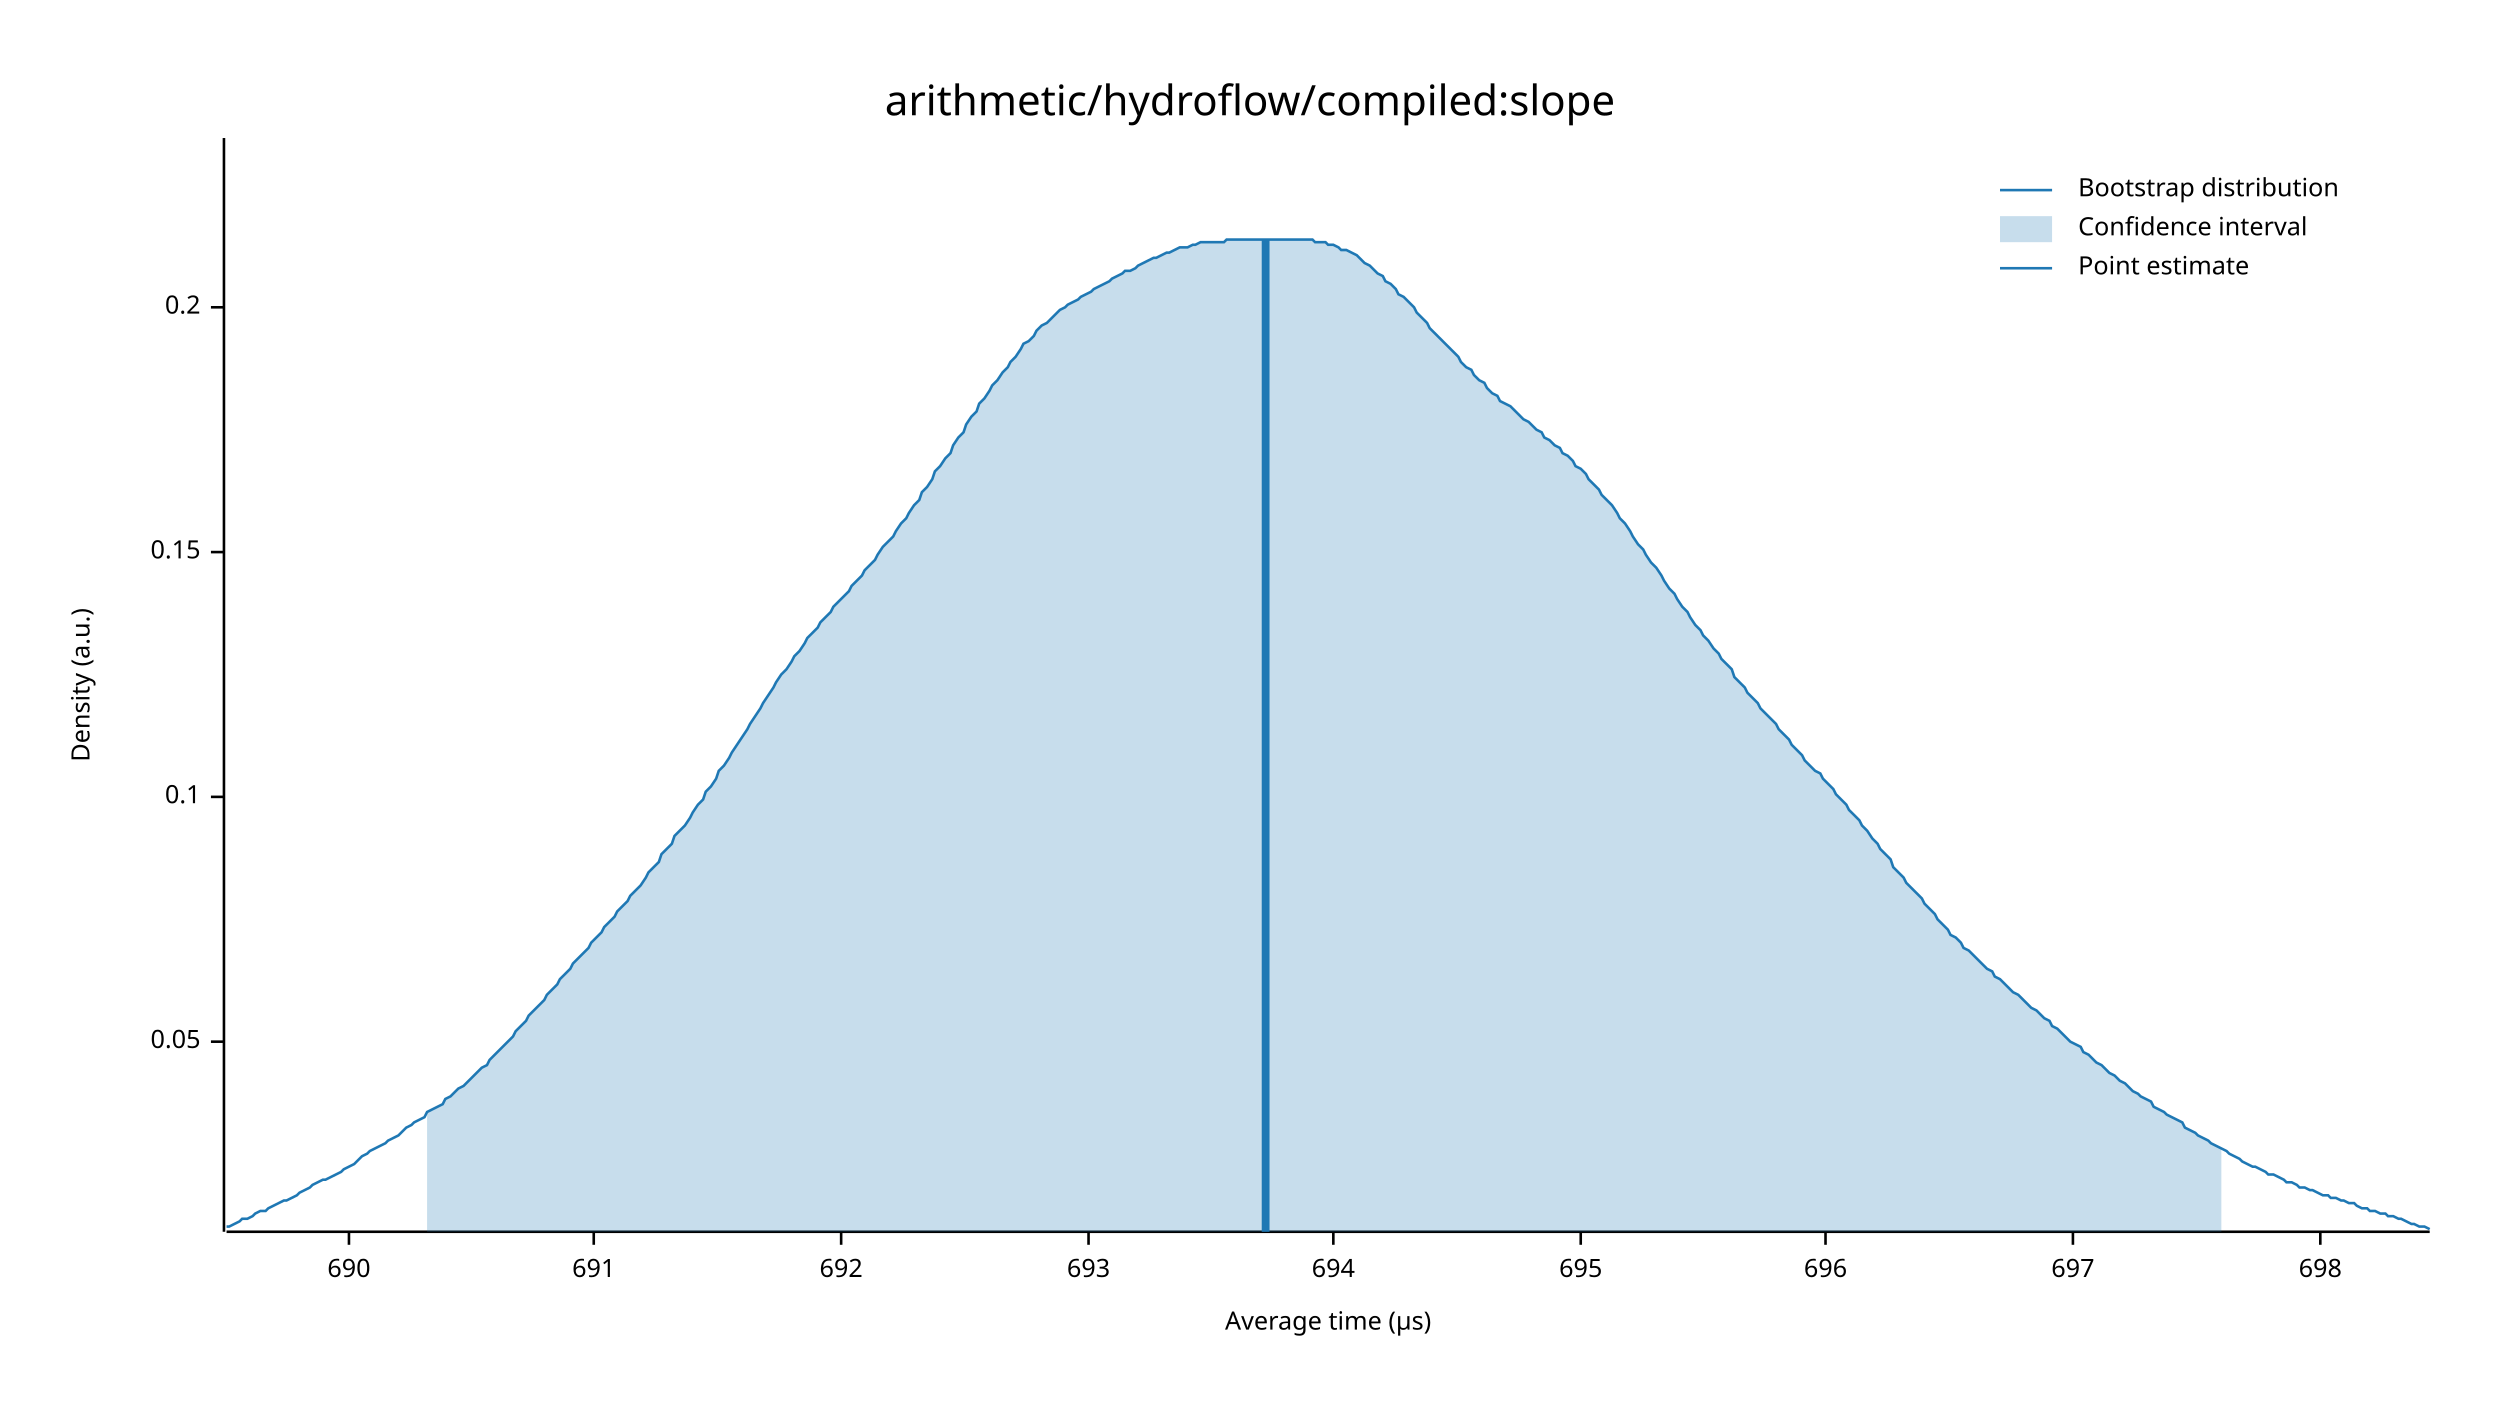
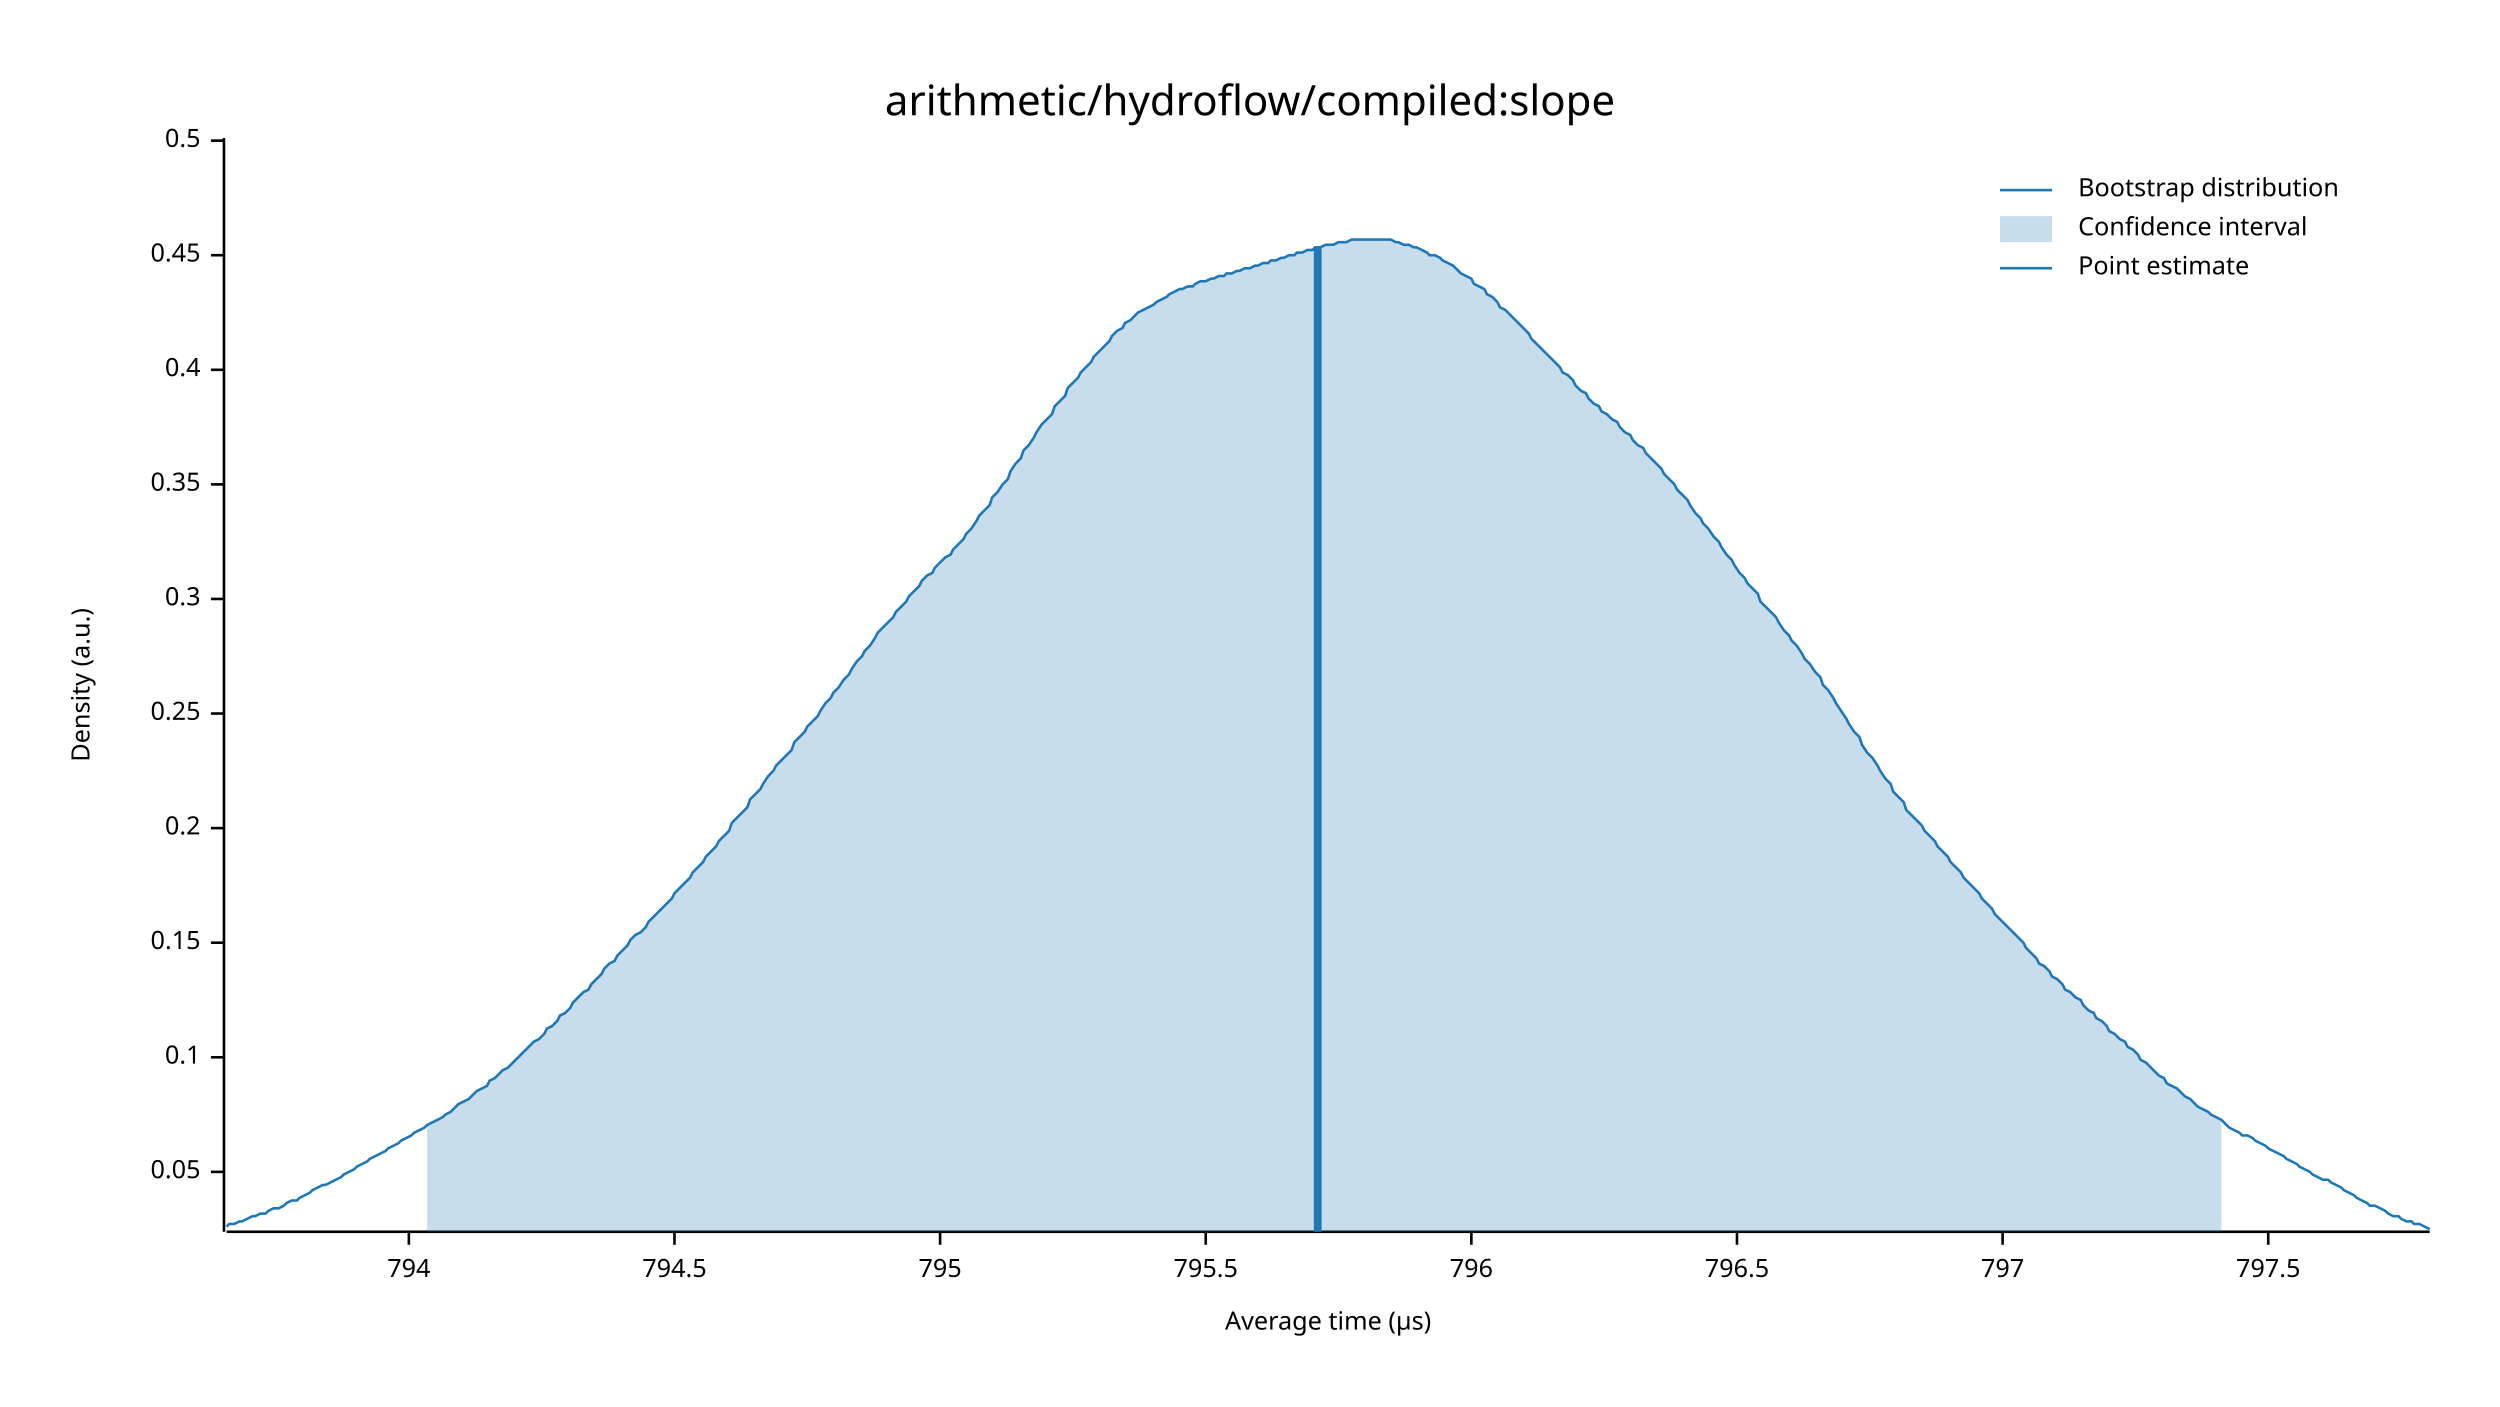
<svg xmlns="http://www.w3.org/2000/svg" width="960" height="540" viewBox="0 0 960 540">
  <text x="480" y="32" dy="0.76em" text-anchor="middle" font-family="sans-serif" font-size="16.129" opacity="1" fill="#000000">
arithmetic/hydroflow/compiled:slope
</text>
  <text x="27" y="263" dy="0.76em" text-anchor="middle" font-family="sans-serif" font-size="9.677" opacity="1" fill="#000000" transform="rotate(270, 27, 263)">
Density (a.u.)
</text>
  <text x="510" y="513" dy="-0.5ex" text-anchor="middle" font-family="sans-serif" font-size="9.677" opacity="1" fill="#000000">
Average time (µs)
</text>
  <polyline fill="none" opacity="1" stroke="#000000" stroke-width="1" points="86,53 86,473 " />
-   <text x="77" y="400" dy="0.5ex" text-anchor="end" font-family="sans-serif" font-size="9.677" opacity="1" fill="#000000">
+   <text x="77" y="450" dy="0.5ex" text-anchor="end" font-family="sans-serif" font-size="9.677" opacity="1" fill="#000000">
0.05
</text>
-   <polyline fill="none" opacity="1" stroke="#000000" stroke-width="1" points="81,400 86,400 " />
-   <text x="77" y="306" dy="0.5ex" text-anchor="end" font-family="sans-serif" font-size="9.677" opacity="1" fill="#000000">
+   <polyline fill="none" opacity="1" stroke="#000000" stroke-width="1" points="81,450 86,450 " />
+   <text x="77" y="406" dy="0.5ex" text-anchor="end" font-family="sans-serif" font-size="9.677" opacity="1" fill="#000000">
0.1
</text>
-   <polyline fill="none" opacity="1" stroke="#000000" stroke-width="1" points="81,306 86,306 " />
-   <text x="77" y="212" dy="0.5ex" text-anchor="end" font-family="sans-serif" font-size="9.677" opacity="1" fill="#000000">
+   <polyline fill="none" opacity="1" stroke="#000000" stroke-width="1" points="81,406 86,406 " />
+   <text x="77" y="362" dy="0.5ex" text-anchor="end" font-family="sans-serif" font-size="9.677" opacity="1" fill="#000000">
0.15
</text>
-   <polyline fill="none" opacity="1" stroke="#000000" stroke-width="1" points="81,212 86,212 " />
-   <text x="77" y="118" dy="0.5ex" text-anchor="end" font-family="sans-serif" font-size="9.677" opacity="1" fill="#000000">
+   <polyline fill="none" opacity="1" stroke="#000000" stroke-width="1" points="81,362 86,362 " />
+   <text x="77" y="318" dy="0.5ex" text-anchor="end" font-family="sans-serif" font-size="9.677" opacity="1" fill="#000000">
0.2
</text>
-   <polyline fill="none" opacity="1" stroke="#000000" stroke-width="1" points="81,118 86,118 " />
+   <polyline fill="none" opacity="1" stroke="#000000" stroke-width="1" points="81,318 86,318 " />
+   <text x="77" y="274" dy="0.5ex" text-anchor="end" font-family="sans-serif" font-size="9.677" opacity="1" fill="#000000">
+ 0.25
+ </text>
+   <polyline fill="none" opacity="1" stroke="#000000" stroke-width="1" points="81,274 86,274 " />
+   <text x="77" y="230" dy="0.5ex" text-anchor="end" font-family="sans-serif" font-size="9.677" opacity="1" fill="#000000">
+ 0.3
+ </text>
+   <polyline fill="none" opacity="1" stroke="#000000" stroke-width="1" points="81,230 86,230 " />
+   <text x="77" y="186" dy="0.5ex" text-anchor="end" font-family="sans-serif" font-size="9.677" opacity="1" fill="#000000">
+ 0.35
+ </text>
+   <polyline fill="none" opacity="1" stroke="#000000" stroke-width="1" points="81,186 86,186 " />
+   <text x="77" y="142" dy="0.5ex" text-anchor="end" font-family="sans-serif" font-size="9.677" opacity="1" fill="#000000">
+ 0.4
+ </text>
+   <polyline fill="none" opacity="1" stroke="#000000" stroke-width="1" points="81,142 86,142 " />
+   <text x="77" y="98" dy="0.5ex" text-anchor="end" font-family="sans-serif" font-size="9.677" opacity="1" fill="#000000">
+ 0.45
+ </text>
+   <polyline fill="none" opacity="1" stroke="#000000" stroke-width="1" points="81,98 86,98 " />
+   <text x="77" y="54" dy="0.5ex" text-anchor="end" font-family="sans-serif" font-size="9.677" opacity="1" fill="#000000">
+ 0.5
+ </text>
+   <polyline fill="none" opacity="1" stroke="#000000" stroke-width="1" points="81,54 86,54 " />
  <polyline fill="none" opacity="1" stroke="#000000" stroke-width="1" points="87,473 933,473 " />
-   <text x="134" y="483" dy="0.76em" text-anchor="middle" font-family="sans-serif" font-size="9.677" opacity="1" fill="#000000">
- 690
+   <text x="157" y="483" dy="0.76em" text-anchor="middle" font-family="sans-serif" font-size="9.677" opacity="1" fill="#000000">
+ 794
</text>
-   <polyline fill="none" opacity="1" stroke="#000000" stroke-width="1" points="134,473 134,478 " />
-   <text x="228" y="483" dy="0.76em" text-anchor="middle" font-family="sans-serif" font-size="9.677" opacity="1" fill="#000000">
- 691
+   <polyline fill="none" opacity="1" stroke="#000000" stroke-width="1" points="157,473 157,478 " />
+   <text x="259" y="483" dy="0.76em" text-anchor="middle" font-family="sans-serif" font-size="9.677" opacity="1" fill="#000000">
+ 794.5
</text>
-   <polyline fill="none" opacity="1" stroke="#000000" stroke-width="1" points="228,473 228,478 " />
-   <text x="323" y="483" dy="0.76em" text-anchor="middle" font-family="sans-serif" font-size="9.677" opacity="1" fill="#000000">
- 692
+   <polyline fill="none" opacity="1" stroke="#000000" stroke-width="1" points="259,473 259,478 " />
+   <text x="361" y="483" dy="0.76em" text-anchor="middle" font-family="sans-serif" font-size="9.677" opacity="1" fill="#000000">
+ 795
</text>
-   <polyline fill="none" opacity="1" stroke="#000000" stroke-width="1" points="323,473 323,478 " />
-   <text x="418" y="483" dy="0.76em" text-anchor="middle" font-family="sans-serif" font-size="9.677" opacity="1" fill="#000000">
- 693
+   <polyline fill="none" opacity="1" stroke="#000000" stroke-width="1" points="361,473 361,478 " />
+   <text x="463" y="483" dy="0.76em" text-anchor="middle" font-family="sans-serif" font-size="9.677" opacity="1" fill="#000000">
+ 795.5
</text>
-   <polyline fill="none" opacity="1" stroke="#000000" stroke-width="1" points="418,473 418,478 " />
-   <text x="512" y="483" dy="0.76em" text-anchor="middle" font-family="sans-serif" font-size="9.677" opacity="1" fill="#000000">
- 694
+   <polyline fill="none" opacity="1" stroke="#000000" stroke-width="1" points="463,473 463,478 " />
+   <text x="565" y="483" dy="0.76em" text-anchor="middle" font-family="sans-serif" font-size="9.677" opacity="1" fill="#000000">
+ 796
</text>
-   <polyline fill="none" opacity="1" stroke="#000000" stroke-width="1" points="512,473 512,478 " />
-   <text x="607" y="483" dy="0.76em" text-anchor="middle" font-family="sans-serif" font-size="9.677" opacity="1" fill="#000000">
- 695
+   <polyline fill="none" opacity="1" stroke="#000000" stroke-width="1" points="565,473 565,478 " />
+   <text x="667" y="483" dy="0.76em" text-anchor="middle" font-family="sans-serif" font-size="9.677" opacity="1" fill="#000000">
+ 796.5
</text>
-   <polyline fill="none" opacity="1" stroke="#000000" stroke-width="1" points="607,473 607,478 " />
-   <text x="701" y="483" dy="0.76em" text-anchor="middle" font-family="sans-serif" font-size="9.677" opacity="1" fill="#000000">
- 696
+   <polyline fill="none" opacity="1" stroke="#000000" stroke-width="1" points="667,473 667,478 " />
+   <text x="769" y="483" dy="0.76em" text-anchor="middle" font-family="sans-serif" font-size="9.677" opacity="1" fill="#000000">
+ 797
</text>
-   <polyline fill="none" opacity="1" stroke="#000000" stroke-width="1" points="701,473 701,478 " />
-   <text x="796" y="483" dy="0.76em" text-anchor="middle" font-family="sans-serif" font-size="9.677" opacity="1" fill="#000000">
- 697
+   <polyline fill="none" opacity="1" stroke="#000000" stroke-width="1" points="769,473 769,478 " />
+   <text x="871" y="483" dy="0.76em" text-anchor="middle" font-family="sans-serif" font-size="9.677" opacity="1" fill="#000000">
+ 797.5
</text>
-   <polyline fill="none" opacity="1" stroke="#000000" stroke-width="1" points="796,473 796,478 " />
-   <text x="891" y="483" dy="0.76em" text-anchor="middle" font-family="sans-serif" font-size="9.677" opacity="1" fill="#000000">
- 698
- </text>
-   <polyline fill="none" opacity="1" stroke="#000000" stroke-width="1" points="891,473 891,478 " />
-   <polyline fill="none" opacity="1" stroke="#1F78B4" stroke-width="1" points="87,471 88,471 90,470 92,469 93,468 95,468 97,467 98,466 100,465 102,465 103,464 105,463 107,462 109,461 110,461 112,460 114,459 115,458 117,457 119,456 120,455 122,454 124,453 125,453 127,452 129,451 131,450 132,449 134,448 136,447 137,446 139,444 141,443 142,442 144,441 146,440 148,439 149,438 151,437 153,436 154,435 156,433 158,432 159,431 161,430 163,429 164,427 166,426 168,425 170,424 171,422 173,421 175,419 176,418 178,417 180,415 181,414 183,412 185,410 187,409 188,407 190,405 192,403 193,402 195,400 197,398 198,396 200,394 202,392 203,390 205,388 207,386 209,384 210,382 212,380 214,378 215,376 217,374 219,372 220,370 222,368 224,366 226,364 227,362 229,360 231,358 232,356 234,354 236,352 237,350 239,348 241,346 242,344 244,342 246,340 248,337 249,335 251,333 253,331 254,328 256,326 258,324 259,321 261,319 263,317 265,314 266,312 268,309 270,307 271,304 273,302 275,299 276,296 278,294 280,291 281,289 283,286 285,283 287,280 288,278 290,275 292,272 293,270 295,267 297,264 298,262 300,259 302,257 304,254 305,252 307,250 309,247 310,245 312,243 314,241 315,239 317,237 319,235 320,233 322,231 324,229 326,227 327,225 329,223 331,221 332,219 334,217 336,215 337,213 339,210 341,208 343,206 344,204 346,201 348,199 349,197 351,194 353,192 354,189 356,187 358,184 359,181 361,179 363,176 365,174 366,171 368,168 370,166 371,163 373,160 375,158 376,155 378,153 380,150 381,148 383,146 385,143 387,141 388,139 390,137 392,134 393,132 395,131 397,129 398,127 400,125 402,124 404,122 405,121 407,119 409,118 410,117 412,116 414,115 415,114 417,113 419,112 420,111 422,110 424,109 426,108 427,107 429,106 431,105 432,104 434,104 436,103 437,102 439,101 441,100 443,99 444,99 446,98 448,97 449,97 451,96 453,95 454,95 456,95 458,94 459,94 461,93 463,93 465,93 466,93 468,93 470,93 471,92 473,92 475,92 476,92 478,92 480,92 482,92 483,92 485,92 487,92 488,92 490,92 492,92 493,92 495,92 497,92 498,92 500,92 502,92 504,92 505,93 507,93 509,93 510,94 512,94 514,95 515,96 517,96 519,97 521,98 522,99 524,101 526,102 527,103 529,105 531,106 532,108 534,109 536,111 537,113 539,114 541,116 543,118 544,120 546,122 548,124 549,126 551,128 553,130 554,131 556,133 558,135 560,137 561,139 563,141 565,142 566,144 568,146 570,147 571,149 573,151 575,152 576,154 578,155 580,156 582,158 583,159 585,161 587,162 588,163 590,165 592,166 593,168 595,169 597,171 599,172 600,174 602,175 604,177 605,179 607,180 609,182 610,184 612,186 614,188 615,190 617,192 619,194 621,197 622,199 624,201 626,204 627,206 629,209 631,211 632,213 634,216 636,218 638,221 639,223 641,226 643,228 644,230 646,233 648,235 649,237 651,240 653,242 654,244 656,246 658,249 660,251 661,253 663,255 665,257 666,260 668,262 670,264 671,266 673,268 675,270 676,272 678,274 680,276 682,278 683,280 685,282 687,284 688,286 690,288 692,290 693,292 695,294 697,296 699,297 700,299 702,301 704,303 705,305 707,307 709,309 710,311 712,313 714,315 715,317 717,319 719,322 721,324 722,326 724,328 726,330 727,333 729,335 731,337 732,339 734,341 736,343 738,345 739,347 741,349 743,351 744,353 746,355 748,357 749,359 751,360 753,362 754,364 756,365 758,367 760,369 761,370 763,372 765,373 766,375 768,376 770,378 771,379 773,381 775,382 777,384 778,385 780,387 782,388 783,389 785,391 787,392 788,394 790,395 792,397 793,398 795,400 797,401 799,402 800,404 802,405 804,407 805,408 807,409 809,411 810,412 812,413 814,415 816,416 817,417 819,419 821,420 822,421 824,422 826,423 827,425 829,426 831,427 832,428 834,429 836,430 838,431 839,433 841,434 843,435 844,436 846,437 848,438 849,439 851,440 853,441 855,442 856,443 858,444 860,445 861,446 863,447 865,448 866,448 868,449 870,450 871,451 873,451 875,452 877,453 878,454 880,454 882,455 883,456 885,456 887,457 888,457 890,458 892,459 894,459 895,460 897,460 899,461 900,461 902,462 904,462 905,463 907,464 909,464 910,465 912,465 914,466 916,466 917,467 919,467 921,468 922,468 924,469 926,470 927,470 929,471 931,471 933,472 " />
-   <polygon opacity="0.25" fill="#1F78B4" points="164,427 166,426 168,425 170,424 171,422 173,421 175,419 176,418 178,417 180,415 181,414 183,412 185,410 187,409 188,407 190,405 192,403 193,402 195,400 197,398 198,396 200,394 202,392 203,390 205,388 207,386 209,384 210,382 212,380 214,378 215,376 217,374 219,372 220,370 222,368 224,366 226,364 227,362 229,360 231,358 232,356 234,354 236,352 237,350 239,348 241,346 242,344 244,342 246,340 248,337 249,335 251,333 253,331 254,328 256,326 258,324 259,321 261,319 263,317 265,314 266,312 268,309 270,307 271,304 273,302 275,299 276,296 278,294 280,291 281,289 283,286 285,283 287,280 288,278 290,275 292,272 293,270 295,267 297,264 298,262 300,259 302,257 304,254 305,252 307,250 309,247 310,245 312,243 314,241 315,239 317,237 319,235 320,233 322,231 324,229 326,227 327,225 329,223 331,221 332,219 334,217 336,215 337,213 339,210 341,208 343,206 344,204 346,201 348,199 349,197 351,194 353,192 354,189 356,187 358,184 359,181 361,179 363,176 365,174 366,171 368,168 370,166 371,163 373,160 375,158 376,155 378,153 380,150 381,148 383,146 385,143 387,141 388,139 390,137 392,134 393,132 395,131 397,129 398,127 400,125 402,124 404,122 405,121 407,119 409,118 410,117 412,116 414,115 415,114 417,113 419,112 420,111 422,110 424,109 426,108 427,107 429,106 431,105 432,104 434,104 436,103 437,102 439,101 441,100 443,99 444,99 446,98 448,97 449,97 451,96 453,95 454,95 456,95 458,94 459,94 461,93 463,93 465,93 466,93 468,93 470,93 471,92 473,92 475,92 476,92 478,92 480,92 482,92 483,92 485,92 487,92 488,92 490,92 492,92 493,92 495,92 497,92 498,92 500,92 502,92 504,92 505,93 507,93 509,93 510,94 512,94 514,95 515,96 517,96 519,97 521,98 522,99 524,101 526,102 527,103 529,105 531,106 532,108 534,109 536,111 537,113 539,114 541,116 543,118 544,120 546,122 548,124 549,126 551,128 553,130 554,131 556,133 558,135 560,137 561,139 563,141 565,142 566,144 568,146 570,147 571,149 573,151 575,152 576,154 578,155 580,156 582,158 583,159 585,161 587,162 588,163 590,165 592,166 593,168 595,169 597,171 599,172 600,174 602,175 604,177 605,179 607,180 609,182 610,184 612,186 614,188 615,190 617,192 619,194 621,197 622,199 624,201 626,204 627,206 629,209 631,211 632,213 634,216 636,218 638,221 639,223 641,226 643,228 644,230 646,233 648,235 649,237 651,240 653,242 654,244 656,246 658,249 660,251 661,253 663,255 665,257 666,260 668,262 670,264 671,266 673,268 675,270 676,272 678,274 680,276 682,278 683,280 685,282 687,284 688,286 690,288 692,290 693,292 695,294 697,296 699,297 700,299 702,301 704,303 705,305 707,307 709,309 710,311 712,313 714,315 715,317 717,319 719,322 721,324 722,326 724,328 726,330 727,333 729,335 731,337 732,339 734,341 736,343 738,345 739,347 741,349 743,351 744,353 746,355 748,357 749,359 751,360 753,362 754,364 756,365 758,367 760,369 761,370 763,372 765,373 766,375 768,376 770,378 771,379 773,381 775,382 777,384 778,385 780,387 782,388 783,389 785,391 787,392 788,394 790,395 792,397 793,398 795,400 797,401 799,402 800,404 802,405 804,407 805,408 807,409 809,411 810,412 812,413 814,415 816,416 817,417 819,419 821,420 822,421 824,422 826,423 827,425 829,426 831,427 832,428 834,429 836,430 838,431 839,433 841,434 843,435 844,436 846,437 848,438 849,439 851,440 853,441 853,473 164,473 " />
-   <polyline fill="none" opacity="1" stroke="#1F78B4" stroke-width="3" points="486,473 486,92 " />
+   <polyline fill="none" opacity="1" stroke="#000000" stroke-width="1" points="871,473 871,478 " />
+   <polyline fill="none" opacity="1" stroke="#1F78B4" stroke-width="1" points="87,471 88,470 90,470 92,469 93,469 95,468 97,467 98,467 100,466 102,466 103,465 105,464 107,464 109,463 110,462 112,461 114,461 115,460 117,459 119,458 120,457 122,456 124,455 125,455 127,454 129,453 131,452 132,451 134,450 136,449 137,448 139,447 141,446 142,445 144,444 146,443 148,442 149,441 151,440 153,439 154,438 156,437 158,436 159,435 161,434 163,433 164,432 166,431 168,430 170,429 171,428 173,427 175,425 176,424 178,423 180,422 181,421 183,419 185,418 187,417 188,415 190,414 192,412 193,411 195,410 197,408 198,407 200,405 202,403 203,402 205,400 207,399 209,397 210,395 212,394 214,392 215,390 217,389 219,387 220,385 222,383 224,381 226,380 227,378 229,376 231,374 232,372 234,370 236,369 237,367 239,365 241,363 242,361 244,359 246,358 248,356 249,354 251,352 253,350 254,349 256,347 258,345 259,343 261,341 263,339 265,337 266,335 268,333 270,331 271,329 273,327 275,325 276,323 278,321 280,319 281,316 283,314 285,312 287,310 288,307 290,305 292,303 293,301 295,298 297,296 298,294 300,292 302,290 304,288 305,285 307,283 309,281 310,279 312,277 314,275 315,273 317,270 319,268 320,266 322,264 324,261 326,259 327,257 329,254 331,252 332,250 334,248 336,245 337,243 339,241 341,239 343,237 344,235 346,233 348,231 349,229 351,227 353,225 354,223 356,221 358,220 359,218 361,216 363,214 365,213 366,211 368,209 370,207 371,205 373,203 375,200 376,198 378,196 380,194 381,191 383,189 385,186 387,184 388,181 390,178 392,176 393,173 395,171 397,168 398,166 400,163 402,161 404,159 405,156 407,154 409,152 410,149 412,147 414,145 415,143 417,141 419,139 420,137 422,135 424,133 426,131 427,129 429,127 431,126 432,124 434,123 436,121 437,120 439,119 441,118 443,117 444,116 446,115 448,114 449,113 451,112 453,111 454,111 456,110 458,110 459,109 461,108 463,108 465,107 466,107 468,106 470,106 471,105 473,105 475,104 476,104 478,103 480,103 482,102 483,102 485,101 487,101 488,100 490,100 492,99 493,99 495,98 497,98 498,97 500,97 502,96 504,96 505,95 507,95 509,94 510,94 512,94 514,93 515,93 517,93 519,92 521,92 522,92 524,92 526,92 527,92 529,92 531,92 532,92 534,92 536,93 537,93 539,94 541,94 543,95 544,95 546,96 548,97 549,98 551,98 553,99 554,100 556,101 558,102 560,104 561,105 563,106 565,107 566,109 568,110 570,111 571,113 573,114 575,116 576,118 578,119 580,121 582,123 583,124 585,126 587,128 588,130 590,132 592,134 593,135 595,137 597,139 599,141 600,143 602,144 604,146 605,148 607,150 609,151 610,153 612,155 614,156 615,158 617,159 619,161 621,162 622,164 624,166 626,167 627,169 629,171 631,172 632,174 634,176 636,178 638,180 639,182 641,184 643,186 644,188 646,190 648,192 649,194 651,197 653,199 654,201 656,203 658,206 660,208 661,210 663,213 665,215 666,217 668,220 670,222 671,224 673,226 675,228 676,231 678,233 680,235 682,237 683,239 685,242 687,244 688,246 690,248 692,251 693,253 695,255 697,258 699,260 700,263 702,265 704,268 705,270 707,273 709,276 710,278 712,281 714,283 715,286 717,289 719,291 721,294 722,296 724,299 726,301 727,304 729,306 731,308 732,311 734,313 736,315 738,317 739,319 741,321 743,323 744,325 746,327 748,329 749,331 751,333 753,335 754,337 756,339 758,341 760,343 761,345 763,347 765,349 766,351 768,353 770,355 771,356 773,358 775,360 777,362 778,364 780,366 782,368 783,370 785,371 787,373 788,375 790,376 792,378 793,380 795,381 797,383 799,384 800,386 802,388 804,389 805,391 807,392 809,394 810,396 812,397 814,399 816,400 817,402 819,403 821,405 822,407 824,408 826,410 827,411 829,413 831,414 832,416 834,417 836,418 838,420 839,421 841,422 843,424 844,425 846,426 848,427 849,428 851,429 853,430 855,432 856,433 858,434 860,435 861,436 863,436 865,437 866,438 868,439 870,440 871,441 873,442 875,443 877,444 878,445 880,446 882,447 883,448 885,449 887,450 888,451 890,452 892,453 894,453 895,454 897,455 899,456 900,457 902,458 904,459 905,460 907,461 909,462 910,463 912,463 914,464 916,465 917,466 919,467 921,467 922,468 924,469 926,469 927,470 929,470 931,471 933,472 " />
+   <polygon opacity="0.25" fill="#1F78B4" points="164,432 166,431 168,430 170,429 171,428 173,427 175,425 176,424 178,423 180,422 181,421 183,419 185,418 187,417 188,415 190,414 192,412 193,411 195,410 197,408 198,407 200,405 202,403 203,402 205,400 207,399 209,397 210,395 212,394 214,392 215,390 217,389 219,387 220,385 222,383 224,381 226,380 227,378 229,376 231,374 232,372 234,370 236,369 237,367 239,365 241,363 242,361 244,359 246,358 248,356 249,354 251,352 253,350 254,349 256,347 258,345 259,343 261,341 263,339 265,337 266,335 268,333 270,331 271,329 273,327 275,325 276,323 278,321 280,319 281,316 283,314 285,312 287,310 288,307 290,305 292,303 293,301 295,298 297,296 298,294 300,292 302,290 304,288 305,285 307,283 309,281 310,279 312,277 314,275 315,273 317,270 319,268 320,266 322,264 324,261 326,259 327,257 329,254 331,252 332,250 334,248 336,245 337,243 339,241 341,239 343,237 344,235 346,233 348,231 349,229 351,227 353,225 354,223 356,221 358,220 359,218 361,216 363,214 365,213 366,211 368,209 370,207 371,205 373,203 375,200 376,198 378,196 380,194 381,191 383,189 385,186 387,184 388,181 390,178 392,176 393,173 395,171 397,168 398,166 400,163 402,161 404,159 405,156 407,154 409,152 410,149 412,147 414,145 415,143 417,141 419,139 420,137 422,135 424,133 426,131 427,129 429,127 431,126 432,124 434,123 436,121 437,120 439,119 441,118 443,117 444,116 446,115 448,114 449,113 451,112 453,111 454,111 456,110 458,110 459,109 461,108 463,108 465,107 466,107 468,106 470,106 471,105 473,105 475,104 476,104 478,103 480,103 482,102 483,102 485,101 487,101 488,100 490,100 492,99 493,99 495,98 497,98 498,97 500,97 502,96 504,96 505,95 507,95 509,94 510,94 512,94 514,93 515,93 517,93 519,92 521,92 522,92 524,92 526,92 527,92 529,92 531,92 532,92 534,92 536,93 537,93 539,94 541,94 543,95 544,95 546,96 548,97 549,98 551,98 553,99 554,100 556,101 558,102 560,104 561,105 563,106 565,107 566,109 568,110 570,111 571,113 573,114 575,116 576,118 578,119 580,121 582,123 583,124 585,126 587,128 588,130 590,132 592,134 593,135 595,137 597,139 599,141 600,143 602,144 604,146 605,148 607,150 609,151 610,153 612,155 614,156 615,158 617,159 619,161 621,162 622,164 624,166 626,167 627,169 629,171 631,172 632,174 634,176 636,178 638,180 639,182 641,184 643,186 644,188 646,190 648,192 649,194 651,197 653,199 654,201 656,203 658,206 660,208 661,210 663,213 665,215 666,217 668,220 670,222 671,224 673,226 675,228 676,231 678,233 680,235 682,237 683,239 685,242 687,244 688,246 690,248 692,251 693,253 695,255 697,258 699,260 700,263 702,265 704,268 705,270 707,273 709,276 710,278 712,281 714,283 715,286 717,289 719,291 721,294 722,296 724,299 726,301 727,304 729,306 731,308 732,311 734,313 736,315 738,317 739,319 741,321 743,323 744,325 746,327 748,329 749,331 751,333 753,335 754,337 756,339 758,341 760,343 761,345 763,347 765,349 766,351 768,353 770,355 771,356 773,358 775,360 777,362 778,364 780,366 782,368 783,370 785,371 787,373 788,375 790,376 792,378 793,380 795,381 797,383 799,384 800,386 802,388 804,389 805,391 807,392 809,394 810,396 812,397 814,399 816,400 817,402 819,403 821,405 822,407 824,408 826,410 827,411 829,413 831,414 832,416 834,417 836,418 838,420 839,421 841,422 843,424 844,425 846,426 848,427 849,428 851,429 853,430 853,473 164,473 " />
+   <polyline fill="none" opacity="1" stroke="#1F78B4" stroke-width="3" points="506,473 506,95 " />
  <text x="798" y="68" dy="0.76em" text-anchor="start" font-family="sans-serif" font-size="9.677" opacity="1" fill="#000000">
Bootstrap distribution
</text>
  <text x="798" y="83" dy="0.76em" text-anchor="start" font-family="sans-serif" font-size="9.677" opacity="1" fill="#000000">
Confidence interval
</text>
  <text x="798" y="98" dy="0.76em" text-anchor="start" font-family="sans-serif" font-size="9.677" opacity="1" fill="#000000">
Point estimate
</text>
  <polyline fill="none" opacity="1" stroke="#1F78B4" stroke-width="1" points="768,73 788,73 " />
  <rect x="768" y="83" width="20" height="10" opacity="0.25" fill="#1F78B4" stroke="none" />
  <polyline fill="none" opacity="1" stroke="#1F78B4" stroke-width="1" points="768,103 788,103 " />
</svg>
